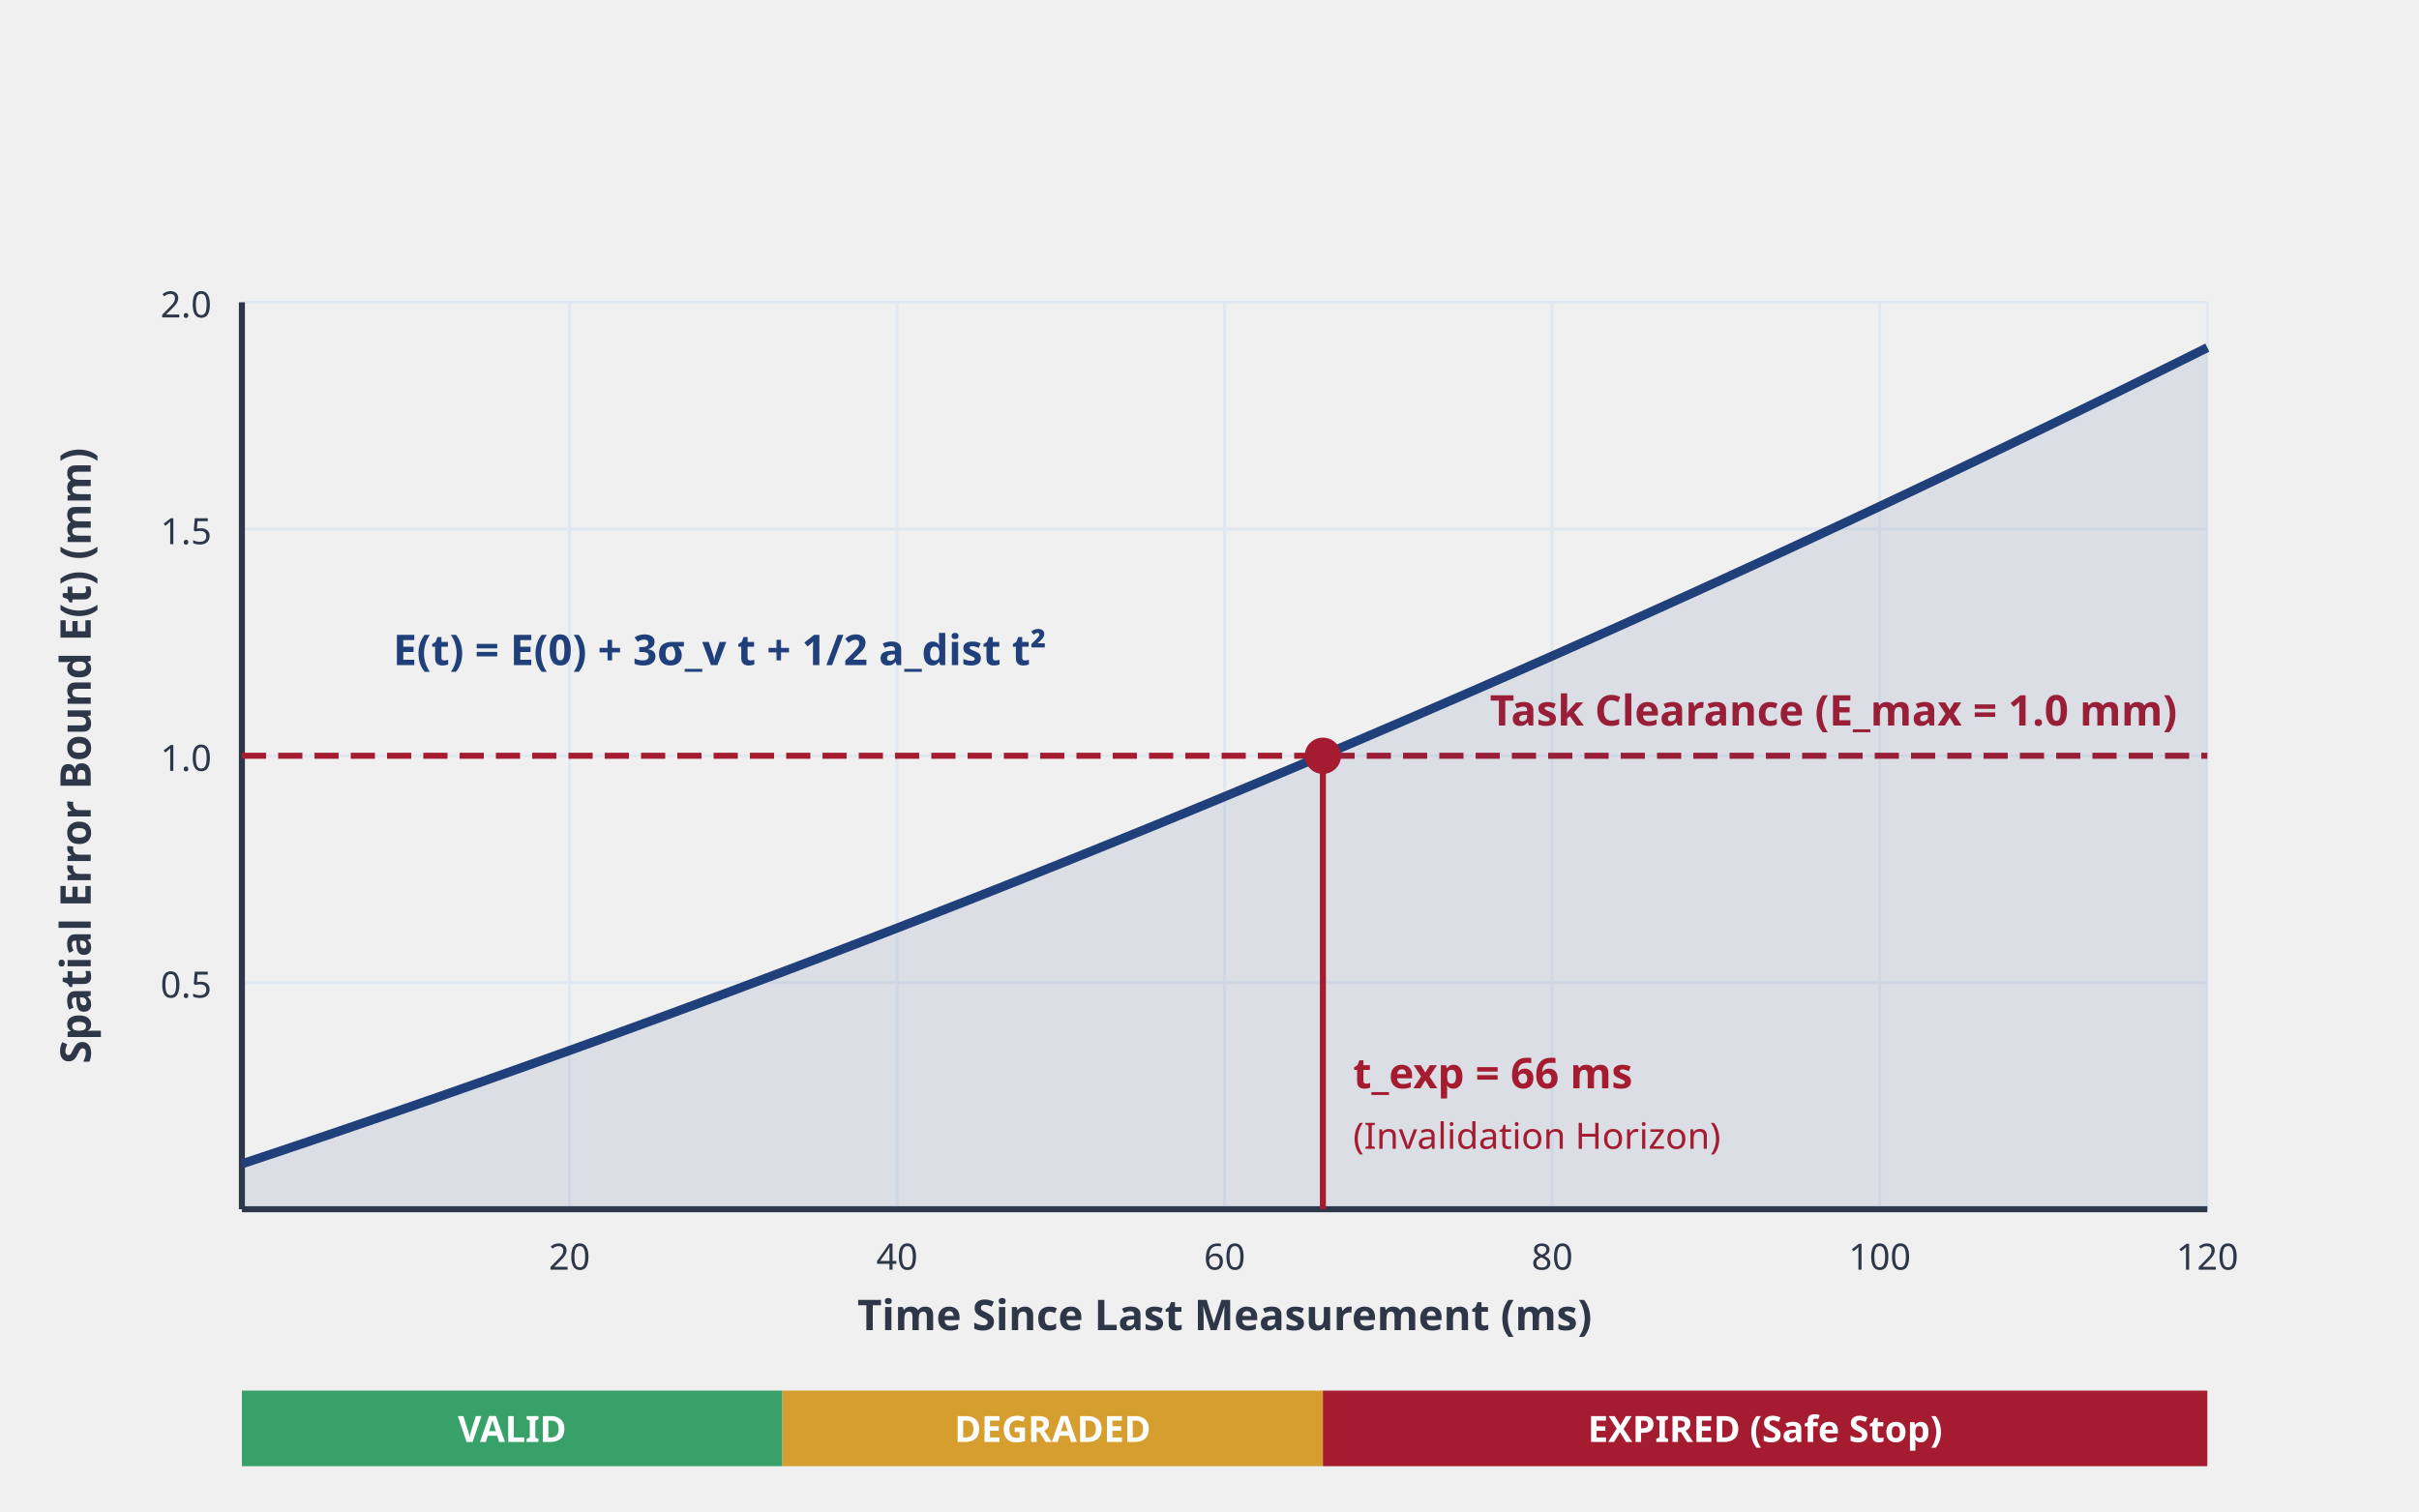
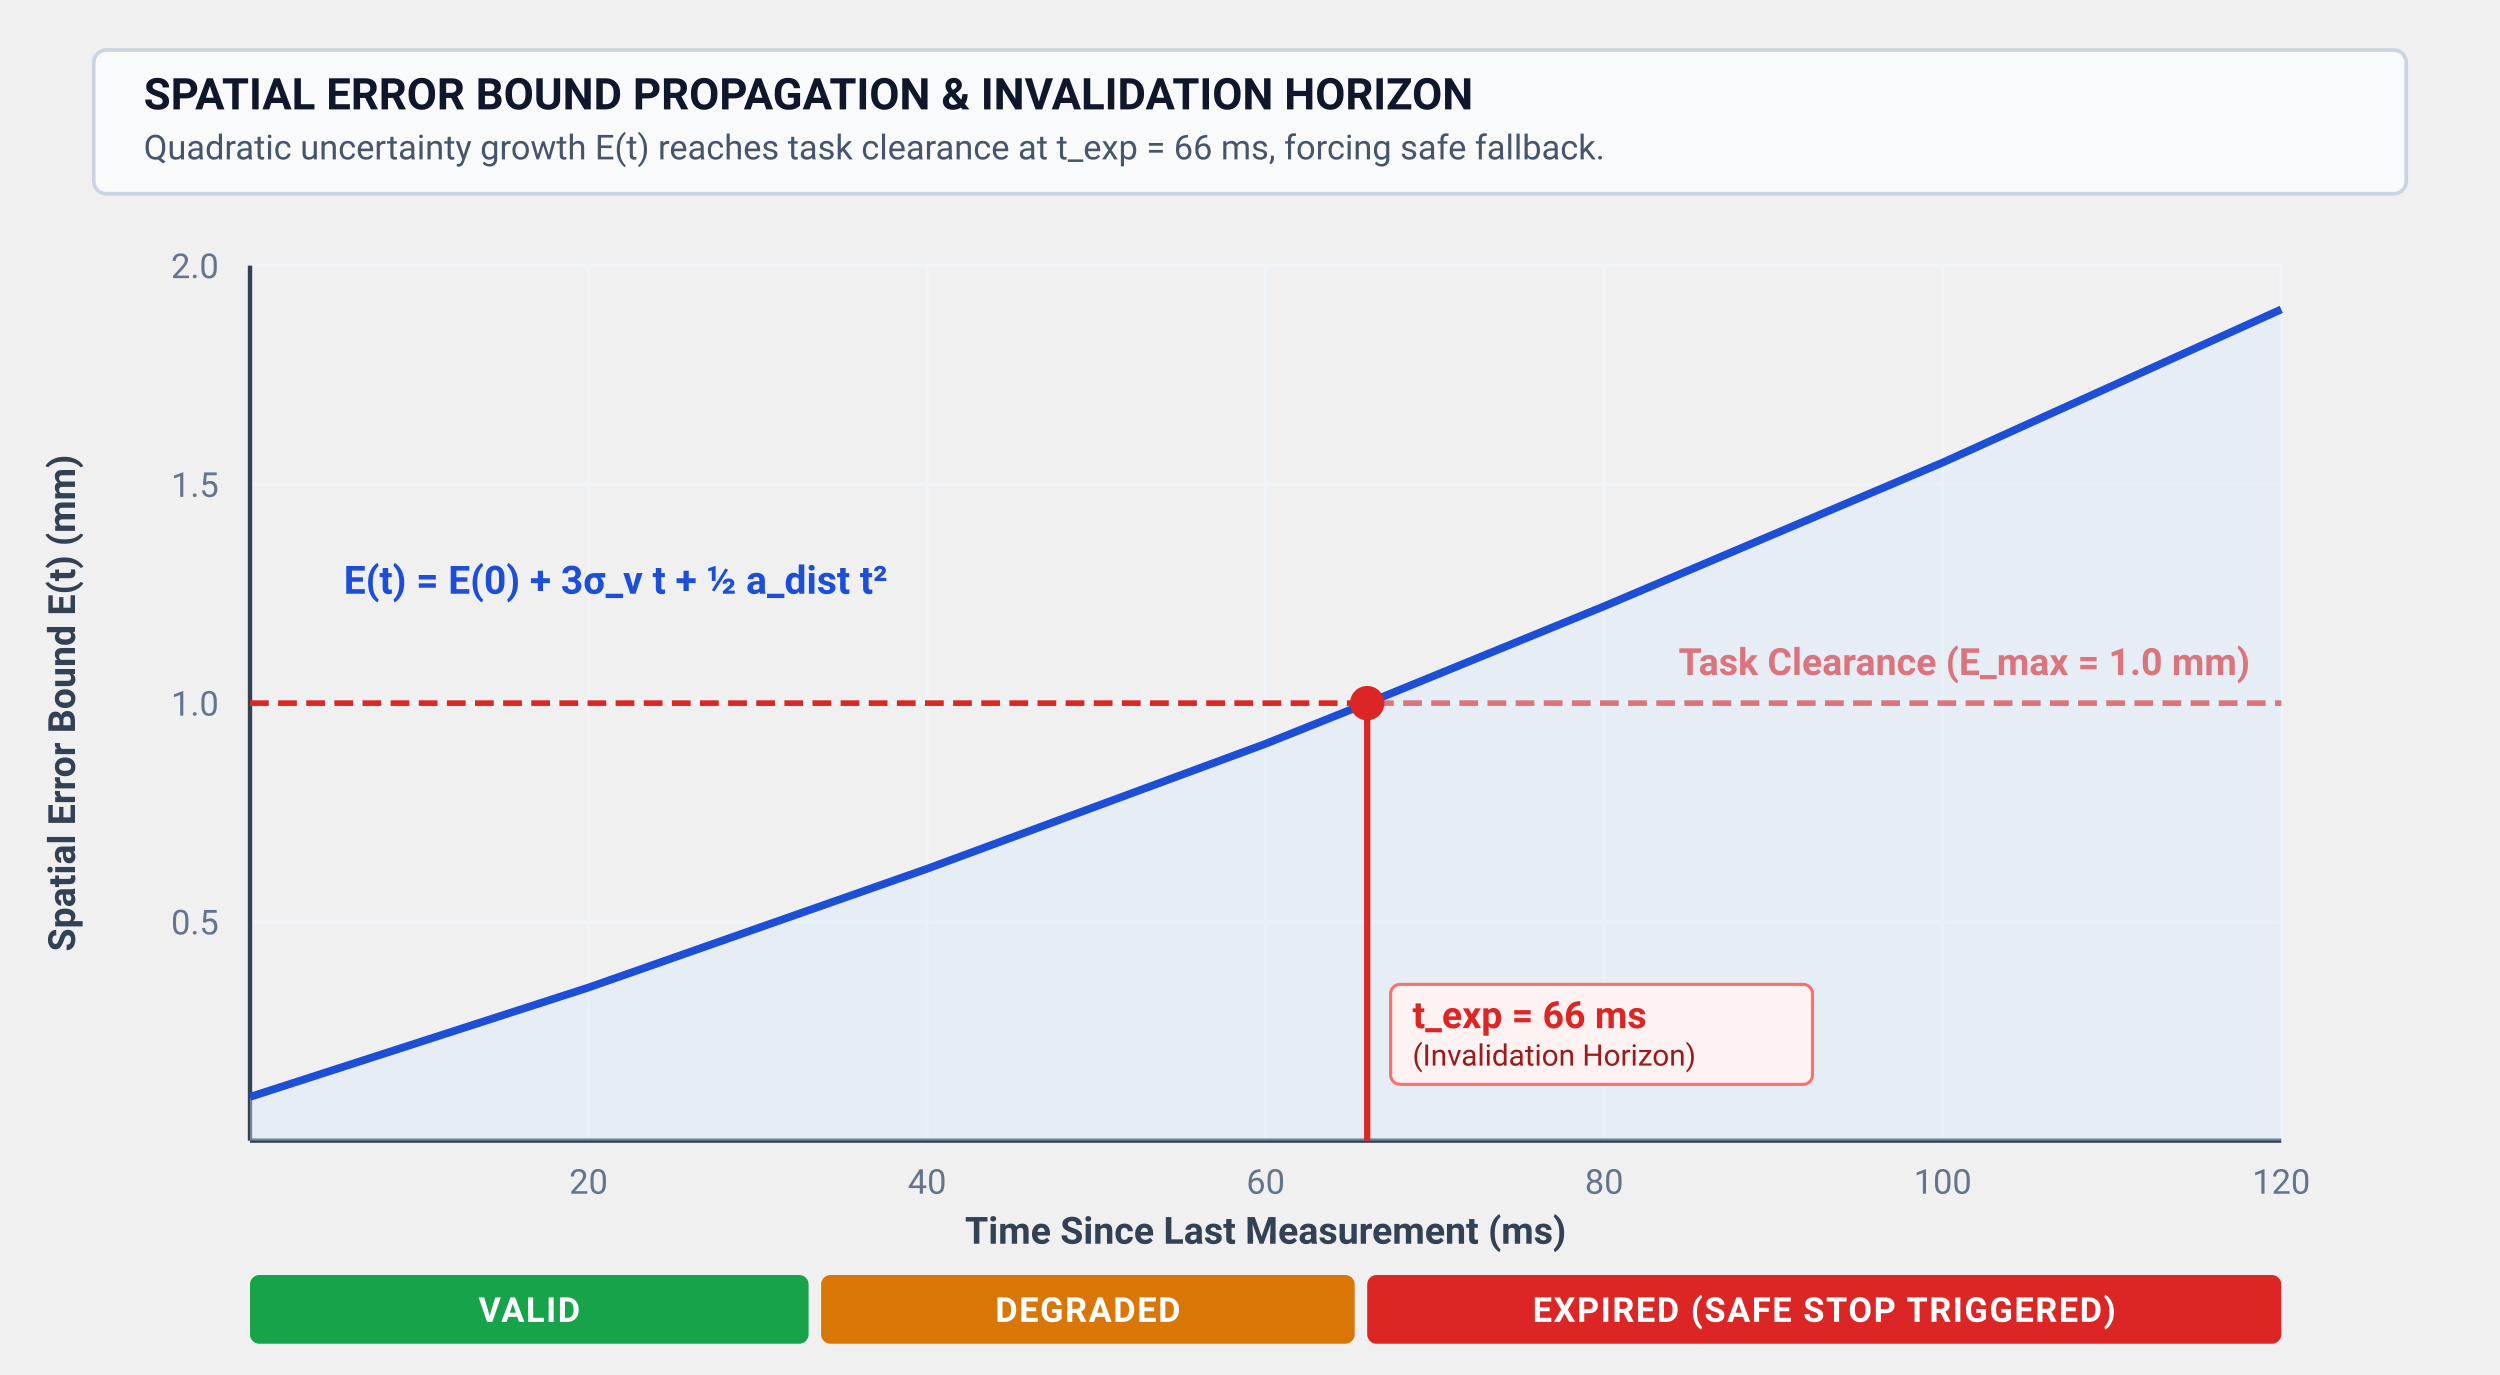
- <svg xmlns="http://www.w3.org/2000/svg" width="800" height="500" style="background-color: #FFFFFF; font-family: sans-serif;">
+ <svg xmlns="http://www.w3.org/2000/svg" width="800" height="440" viewBox="0 0 800 440" style="background-color: #FFFFFF;">
  <defs>
-     <marker id="arrow" markerWidth="10" markerHeight="10" refX="9" refY="3" orient="auto" markerUnits="strokeWidth">
-       <path d="M0,0 L0,6 L9,3 z" fill="#2D3748" />
-     </marker>
+     <style>
+       text { font-family: -apple-system, BlinkMacSystemFont, "Segoe UI", Roboto, "Helvetica Neue", Arial, sans-serif; }
+       .hdr-title { font-weight: 700; font-size: 14px; fill: #0f172a; }
+       .hdr-sub { font-size: 11px; fill: #475569; }
+       .axis-label { font-size: 12px; font-weight: 600; fill: #334155; }
+       .tick-lbl { font-size: 11px; fill: #64748b; }
+       .curve-math { font-size: 12.5px; font-weight: 700; fill: #1d4ed8; }
+       .limit-math { font-size: 12px; font-weight: 700; fill: #dc2626; }
+       .badge-txt { font-size: 11px; font-weight: 700; fill: #ffffff; letter-spacing: 0.5px; }
+     </style>
  </defs>
-   <line x1="80" y1="325.0" x2="730" y2="325.0" stroke="#E2E8F0" stroke-width="1" />
-   <text x="70" y="330.0" font-size="12" fill="#2D3748" text-anchor="end">0.5</text>
-   <line x1="80" y1="250.0" x2="730" y2="250.0" stroke="#E2E8F0" stroke-width="1" />
-   <text x="70" y="255.0" font-size="12" fill="#2D3748" text-anchor="end">1.0</text>
-   <line x1="80" y1="175.0" x2="730" y2="175.0" stroke="#E2E8F0" stroke-width="1" />
-   <text x="70" y="180.0" font-size="12" fill="#2D3748" text-anchor="end">1.5</text>
-   <line x1="80" y1="100.0" x2="730" y2="100.0" stroke="#E2E8F0" stroke-width="1" />
-   <text x="70" y="105.0" font-size="12" fill="#2D3748" text-anchor="end">2.0</text>
-   <line x1="188.333" y1="400" x2="188.333" y2="100" stroke="#E2E8F0" stroke-width="1" />
-   <text x="188.333" y="420" font-size="12" fill="#2D3748" text-anchor="middle">20</text>
-   <line x1="296.667" y1="400" x2="296.667" y2="100" stroke="#E2E8F0" stroke-width="1" />
-   <text x="296.667" y="420" font-size="12" fill="#2D3748" text-anchor="middle">40</text>
-   <line x1="405.0" y1="400" x2="405.0" y2="100" stroke="#E2E8F0" stroke-width="1" />
-   <text x="405.0" y="420" font-size="12" fill="#2D3748" text-anchor="middle">60</text>
-   <line x1="513.333" y1="400" x2="513.333" y2="100" stroke="#E2E8F0" stroke-width="1" />
-   <text x="513.333" y="420" font-size="12" fill="#2D3748" text-anchor="middle">80</text>
-   <line x1="621.667" y1="400" x2="621.667" y2="100" stroke="#E2E8F0" stroke-width="1" />
-   <text x="621.667" y="420" font-size="12" fill="#2D3748" text-anchor="middle">100</text>
-   <line x1="730.0" y1="400" x2="730.0" y2="100" stroke="#E2E8F0" stroke-width="1" />
-   <text x="730.0" y="420" font-size="12" fill="#2D3748" text-anchor="middle">120</text>
-   <line x1="80" y1="400" x2="730" y2="400" stroke="#2D3748" stroke-width="2" />
-   <line x1="80" y1="400" x2="80" y2="100" stroke="#2D3748" stroke-width="2" />
-   <text x="405.0" y="440" font-size="14" fill="#2D3748" font-weight="bold" text-anchor="middle">Time Since Last Measurement (ms)</text>
-   <text x="30" y="250.0" font-size="14" fill="#2D3748" font-weight="bold" text-anchor="middle" transform="rotate(-90 30 250.0)">Spatial Error Bound E(t) (mm)</text>
-   <line x1="80" y1="250.0" x2="730" y2="250.0" stroke="#A51C30" stroke-width="2" stroke-dasharray="8,4" />
-   <text x="720" y="240.0" font-size="14" fill="#A51C30" font-weight="bold" text-anchor="end">Task Clearance (E_max = 1.0 mm)</text>
-   <polygon points="80,400 80.0,385.0 90.833,381.385 101.667,377.74 112.5,374.065 123.333,370.36 134.167,366.625 145.0,362.86 155.833,359.065 166.667,355.24 177.5,351.385 188.333,347.5 199.167,343.585 210.0,339.64 220.833,335.665 231.667,331.66 242.5,327.625 253.333,323.56 264.167,319.465 275.0,315.34 285.833,311.185 296.667,307.0 307.5,302.785 318.333,298.54 329.167,294.265 340.0,289.96 350.833,285.625 361.667,281.26 372.5,276.865 383.333,272.44 394.167,267.985 405.0,263.5 415.833,258.985 426.667,254.44 437.5,249.865 448.333,245.26 459.167,240.625 470.0,235.96 480.833,231.265 491.667,226.54 502.5,221.785 513.333,217.0 524.167,212.185 535.0,207.34 545.833,202.465 556.667,197.56 567.5,192.625 578.333,187.66 589.167,182.665 600.0,177.64 610.833,172.585 621.667,167.5 632.5,162.385 643.333,157.24 654.167,152.065 665.0,146.86 675.833,141.625 686.667,136.36 697.5,131.065 708.333,125.74 719.167,120.385 730.0,115.0 730.0,400" fill="#1F407A" fill-opacity="0.1" />
-   <polyline points="80.0,385.0 90.833,381.385 101.667,377.74 112.5,374.065 123.333,370.36 134.167,366.625 145.0,362.86 155.833,359.065 166.667,355.24 177.5,351.385 188.333,347.5 199.167,343.585 210.0,339.64 220.833,335.665 231.667,331.66 242.5,327.625 253.333,323.56 264.167,319.465 275.0,315.34 285.833,311.185 296.667,307.0 307.5,302.785 318.333,298.54 329.167,294.265 340.0,289.96 350.833,285.625 361.667,281.26 372.5,276.865 383.333,272.44 394.167,267.985 405.0,263.5 415.833,258.985 426.667,254.44 437.5,249.865 448.333,245.26 459.167,240.625 470.0,235.96 480.833,231.265 491.667,226.54 502.5,221.785 513.333,217.0 524.167,212.185 535.0,207.34 545.833,202.465 556.667,197.56 567.5,192.625 578.333,187.66 589.167,182.665 600.0,177.64 610.833,172.585 621.667,167.5 632.5,162.385 643.333,157.24 654.167,152.065 665.0,146.86 675.833,141.625 686.667,136.36 697.5,131.065 708.333,125.74 719.167,120.385 730.0,115.0" fill="none" stroke="#1F407A" stroke-width="3" />
-   <text x="130" y="220" font-size="14" fill="#1F407A" font-weight="bold">E(t) = E(0) + 3σ_v t + 1/2 a_dist t²</text>
-   <line x1="437.5" y1="400" x2="437.5" y2="250.0" stroke="#A51C30" stroke-width="2" />
-   <circle cx="437.5" cy="250.0" r="6" fill="#A51C30" />
-   <text x="447.5" y="360" font-size="14" fill="#A51C30" font-weight="bold">t_exp = 66 ms</text>
-   <text x="447.5" y="380" font-size="12" fill="#A51C30">(Invalidation Horizon)</text>
-   <rect x="80" y="460" width="178.75" height="25" fill="#38A169" />
-   <text x="169.375" y="477" font-size="12" fill="#FFFFFF" font-weight="bold" text-anchor="middle">VALID</text>
-   <rect x="258.75" y="460" width="178.75" height="25" fill="#D69E2E" />
-   <text x="348.125" y="477" font-size="12" fill="#FFFFFF" font-weight="bold" text-anchor="middle">DEGRADED</text>
-   <rect x="437.5" y="460" width="292.5" height="25" fill="#A51C30" />
-   <text x="583.75" y="477" font-size="12" fill="#FFFFFF" font-weight="bold" text-anchor="middle">EXPIRED (Safe Stop)</text>
+   <rect x="30" y="16" width="740" height="46" rx="4" fill="#f8fafc" stroke="#cbd5e1" stroke-width="1.2" />
+   <text x="46" y="35" class="hdr-title">SPATIAL ERROR BOUND PROPAGATION &amp; INVALIDATION HORIZON</text>
+   <text x="46" y="51" class="hdr-sub">Quadratic uncertainty growth E(t) reaches task clearance at t_exp = 66 ms, forcing safe fallback.</text>
+   <line x1="80" y1="295" x2="730" y2="295" stroke="#f1f5f9" stroke-width="1" />
+   <text x="70" y="299" class="tick-lbl" text-anchor="end">0.5</text>
+   <line x1="80" y1="225" x2="730" y2="225" stroke="#f1f5f9" stroke-width="1" />
+   <text x="70" y="229" class="tick-lbl" text-anchor="end">1.0</text>
+   <line x1="80" y1="155" x2="730" y2="155" stroke="#f1f5f9" stroke-width="1" />
+   <text x="70" y="159" class="tick-lbl" text-anchor="end">1.5</text>
+   <line x1="80" y1="85" x2="730" y2="85" stroke="#f1f5f9" stroke-width="1" />
+   <text x="70" y="89" class="tick-lbl" text-anchor="end">2.0</text>
+   <line x1="188.33" y1="365" x2="188.33" y2="85" stroke="#f1f5f9" stroke-width="1" />
+   <text x="188.33" y="382" class="tick-lbl" text-anchor="middle">20</text>
+   <line x1="296.67" y1="365" x2="296.67" y2="85" stroke="#f1f5f9" stroke-width="1" />
+   <text x="296.67" y="382" class="tick-lbl" text-anchor="middle">40</text>
+   <line x1="405.00" y1="365" x2="405.00" y2="85" stroke="#f1f5f9" stroke-width="1" />
+   <text x="405.00" y="382" class="tick-lbl" text-anchor="middle">60</text>
+   <line x1="513.33" y1="365" x2="513.33" y2="85" stroke="#f1f5f9" stroke-width="1" />
+   <text x="513.33" y="382" class="tick-lbl" text-anchor="middle">80</text>
+   <line x1="621.67" y1="365" x2="621.67" y2="85" stroke="#f1f5f9" stroke-width="1" />
+   <text x="621.67" y="382" class="tick-lbl" text-anchor="middle">100</text>
+   <line x1="730.00" y1="365" x2="730.00" y2="85" stroke="#f1f5f9" stroke-width="1" />
+   <text x="730.00" y="382" class="tick-lbl" text-anchor="middle">120</text>
+   <line x1="80" y1="365" x2="730" y2="365" stroke="#334155" stroke-width="1.4" />
+   <line x1="80" y1="365" x2="80" y2="85" stroke="#334155" stroke-width="1.4" />
+   <text x="405" y="398" class="axis-label" text-anchor="middle">Time Since Last Measurement (ms)</text>
+   <text x="24" y="225" class="axis-label" text-anchor="middle" transform="rotate(-90 24 225)">Spatial Error Bound E(t) (mm)</text>
+   <line x1="80" y1="225" x2="730" y2="225" stroke="#dc2626" stroke-width="1.8" stroke-dasharray="6,3" />
+   <text x="720" y="216" class="limit-math" text-anchor="end">Task Clearance (E_max = 1.0 mm)</text>
+   <polygon points="80,365 80,351 188.33,316 296.67,278 405,238 437.5,225 513.33,194 621.67,148 730,99 730,365" fill="#dbeafe" fill-opacity="0.4" />
+   <polyline points="80,351 188.33,316 296.67,278 405,238 437.5,225 513.33,194 621.67,148 730,99" fill="none" stroke="#1d4ed8" stroke-width="2.5" />
+   <text x="110" y="190" class="curve-math">E(t) = E(0) + 3σ_v t + ½ a_dist t²</text>
+   <line x1="437.5" y1="365" x2="437.5" y2="225" stroke="#dc2626" stroke-width="2" />
+   <circle cx="437.5" cy="225" r="5.5" fill="#dc2626" />
+   <rect x="445" y="315" width="135" height="32" rx="3" fill="#fef2f2" stroke="#f87171" stroke-width="1" />
+   <text x="452" y="329" class="limit-math">t_exp = 66 ms</text>
+   <text x="452" y="341" font-size="9.5px" fill="#991b1b">(Invalidation Horizon)</text>
+   <g transform="translate(80, 408)">
+     <rect x="0" y="0" width="178.75" height="22" rx="3" fill="#16a34a" />
+     <text x="89.37" y="15" class="badge-txt" text-anchor="middle">VALID</text>
+     <rect x="182.75" y="0" width="170.75" height="22" rx="3" fill="#d97706" />
+     <text x="268.12" y="15" class="badge-txt" text-anchor="middle">DEGRADED</text>
+     <rect x="357.5" y="0" width="292.5" height="22" rx="3" fill="#dc2626" />
+     <text x="503.75" y="15" class="badge-txt" text-anchor="middle">EXPIRED (SAFE STOP TRIGGERED)</text>
+   </g>
</svg>
